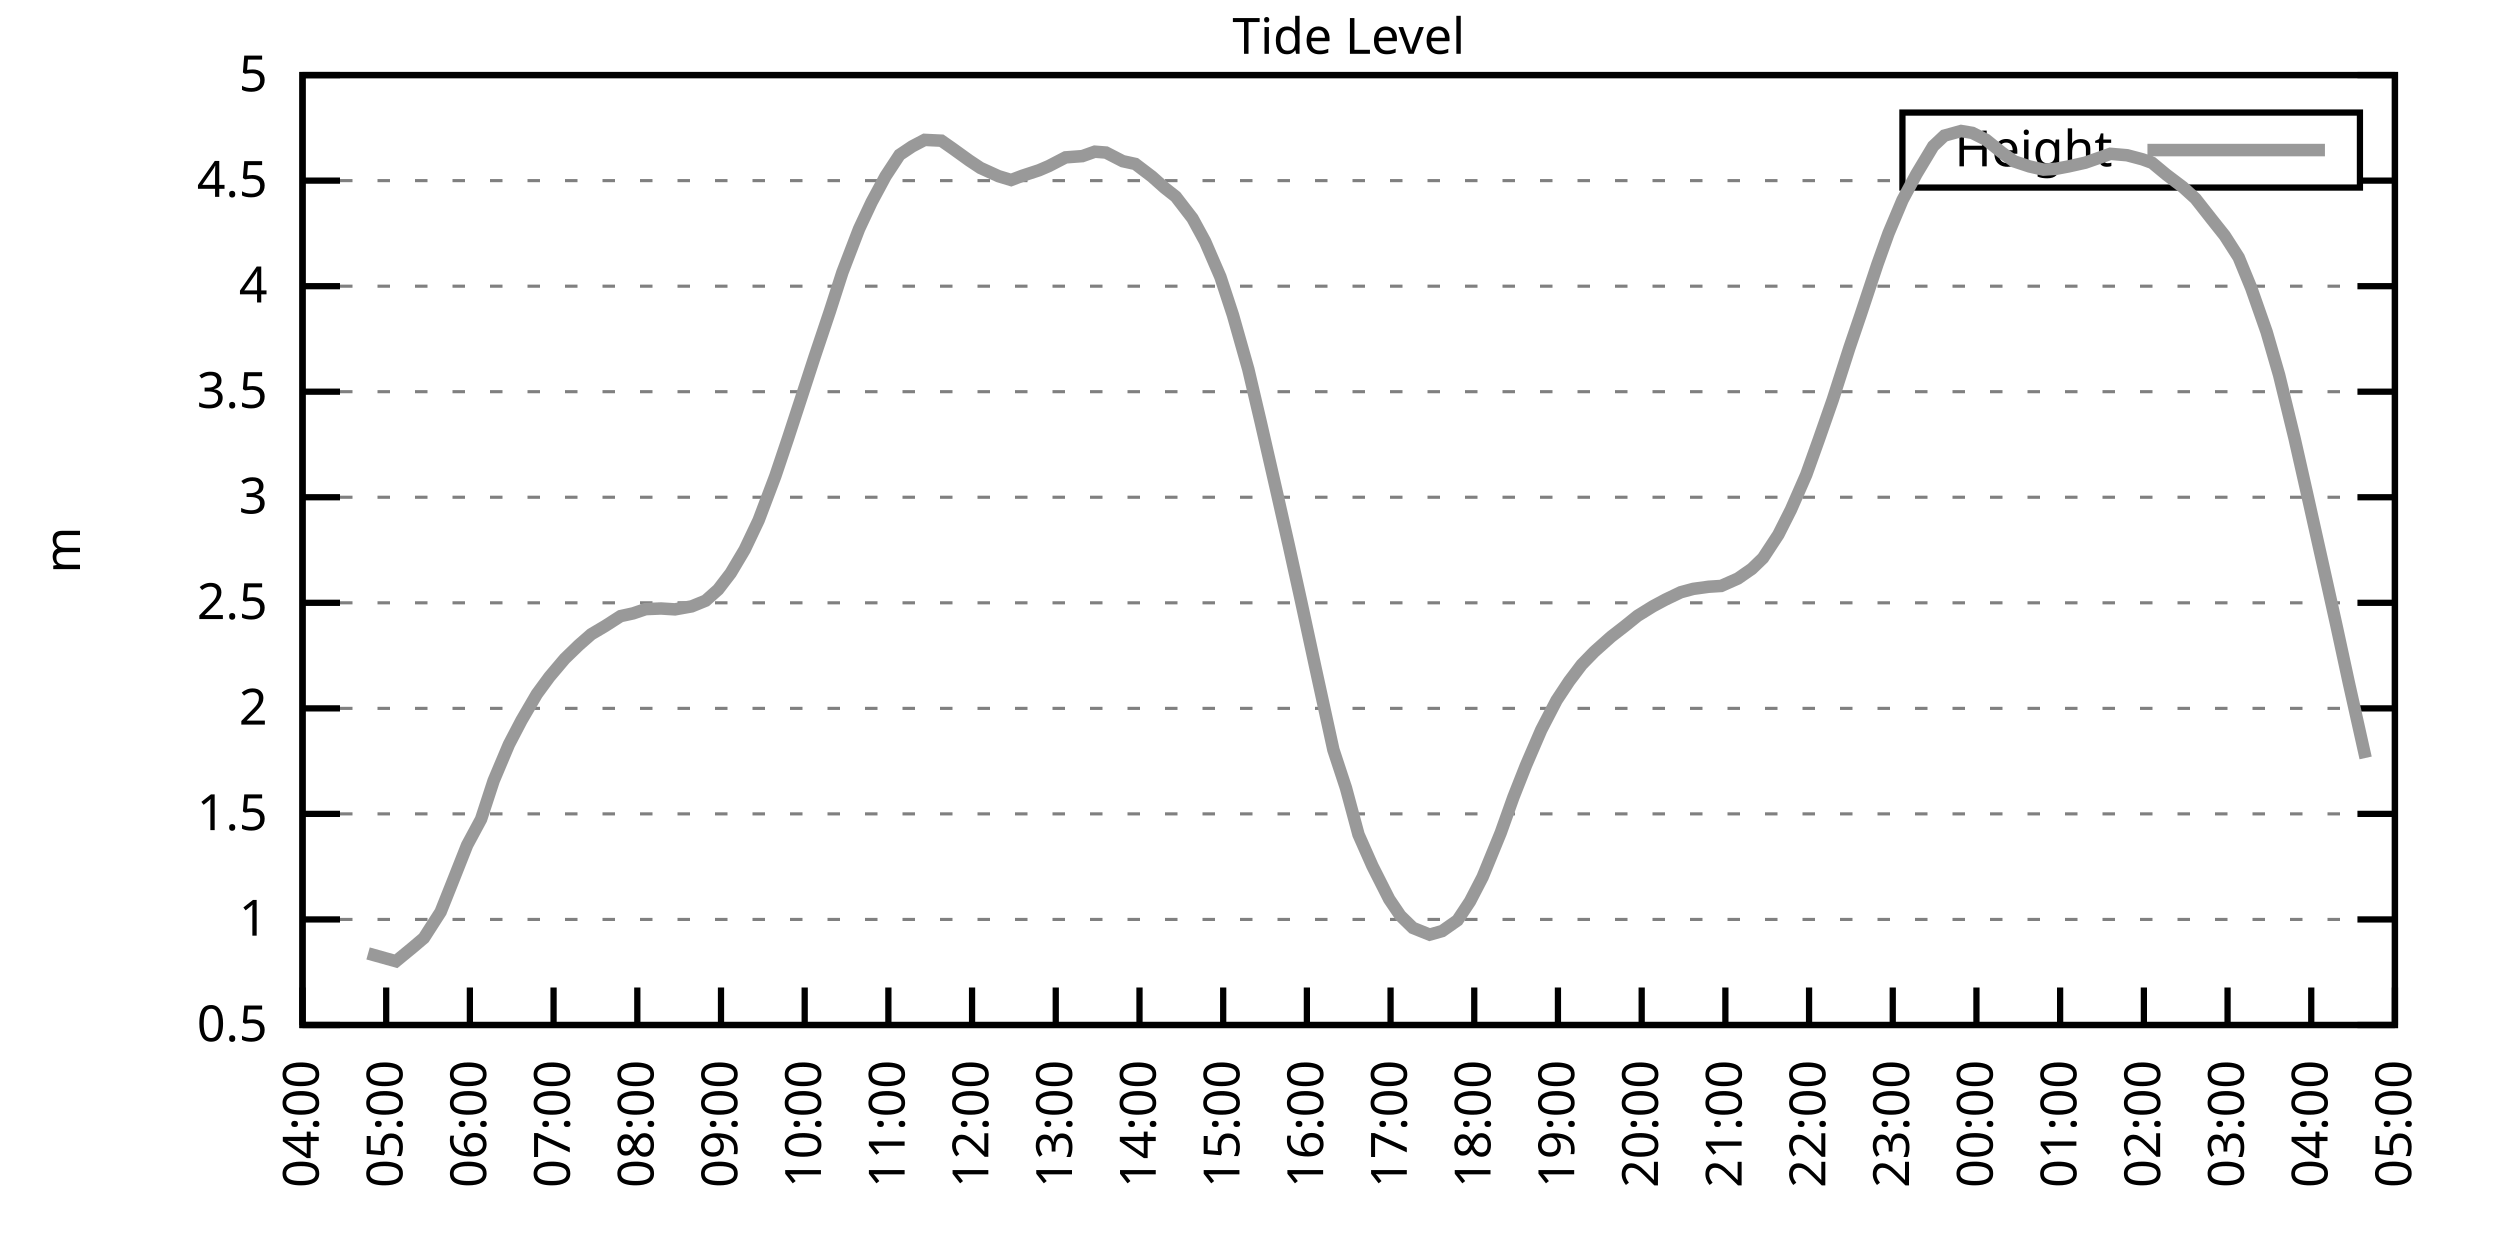
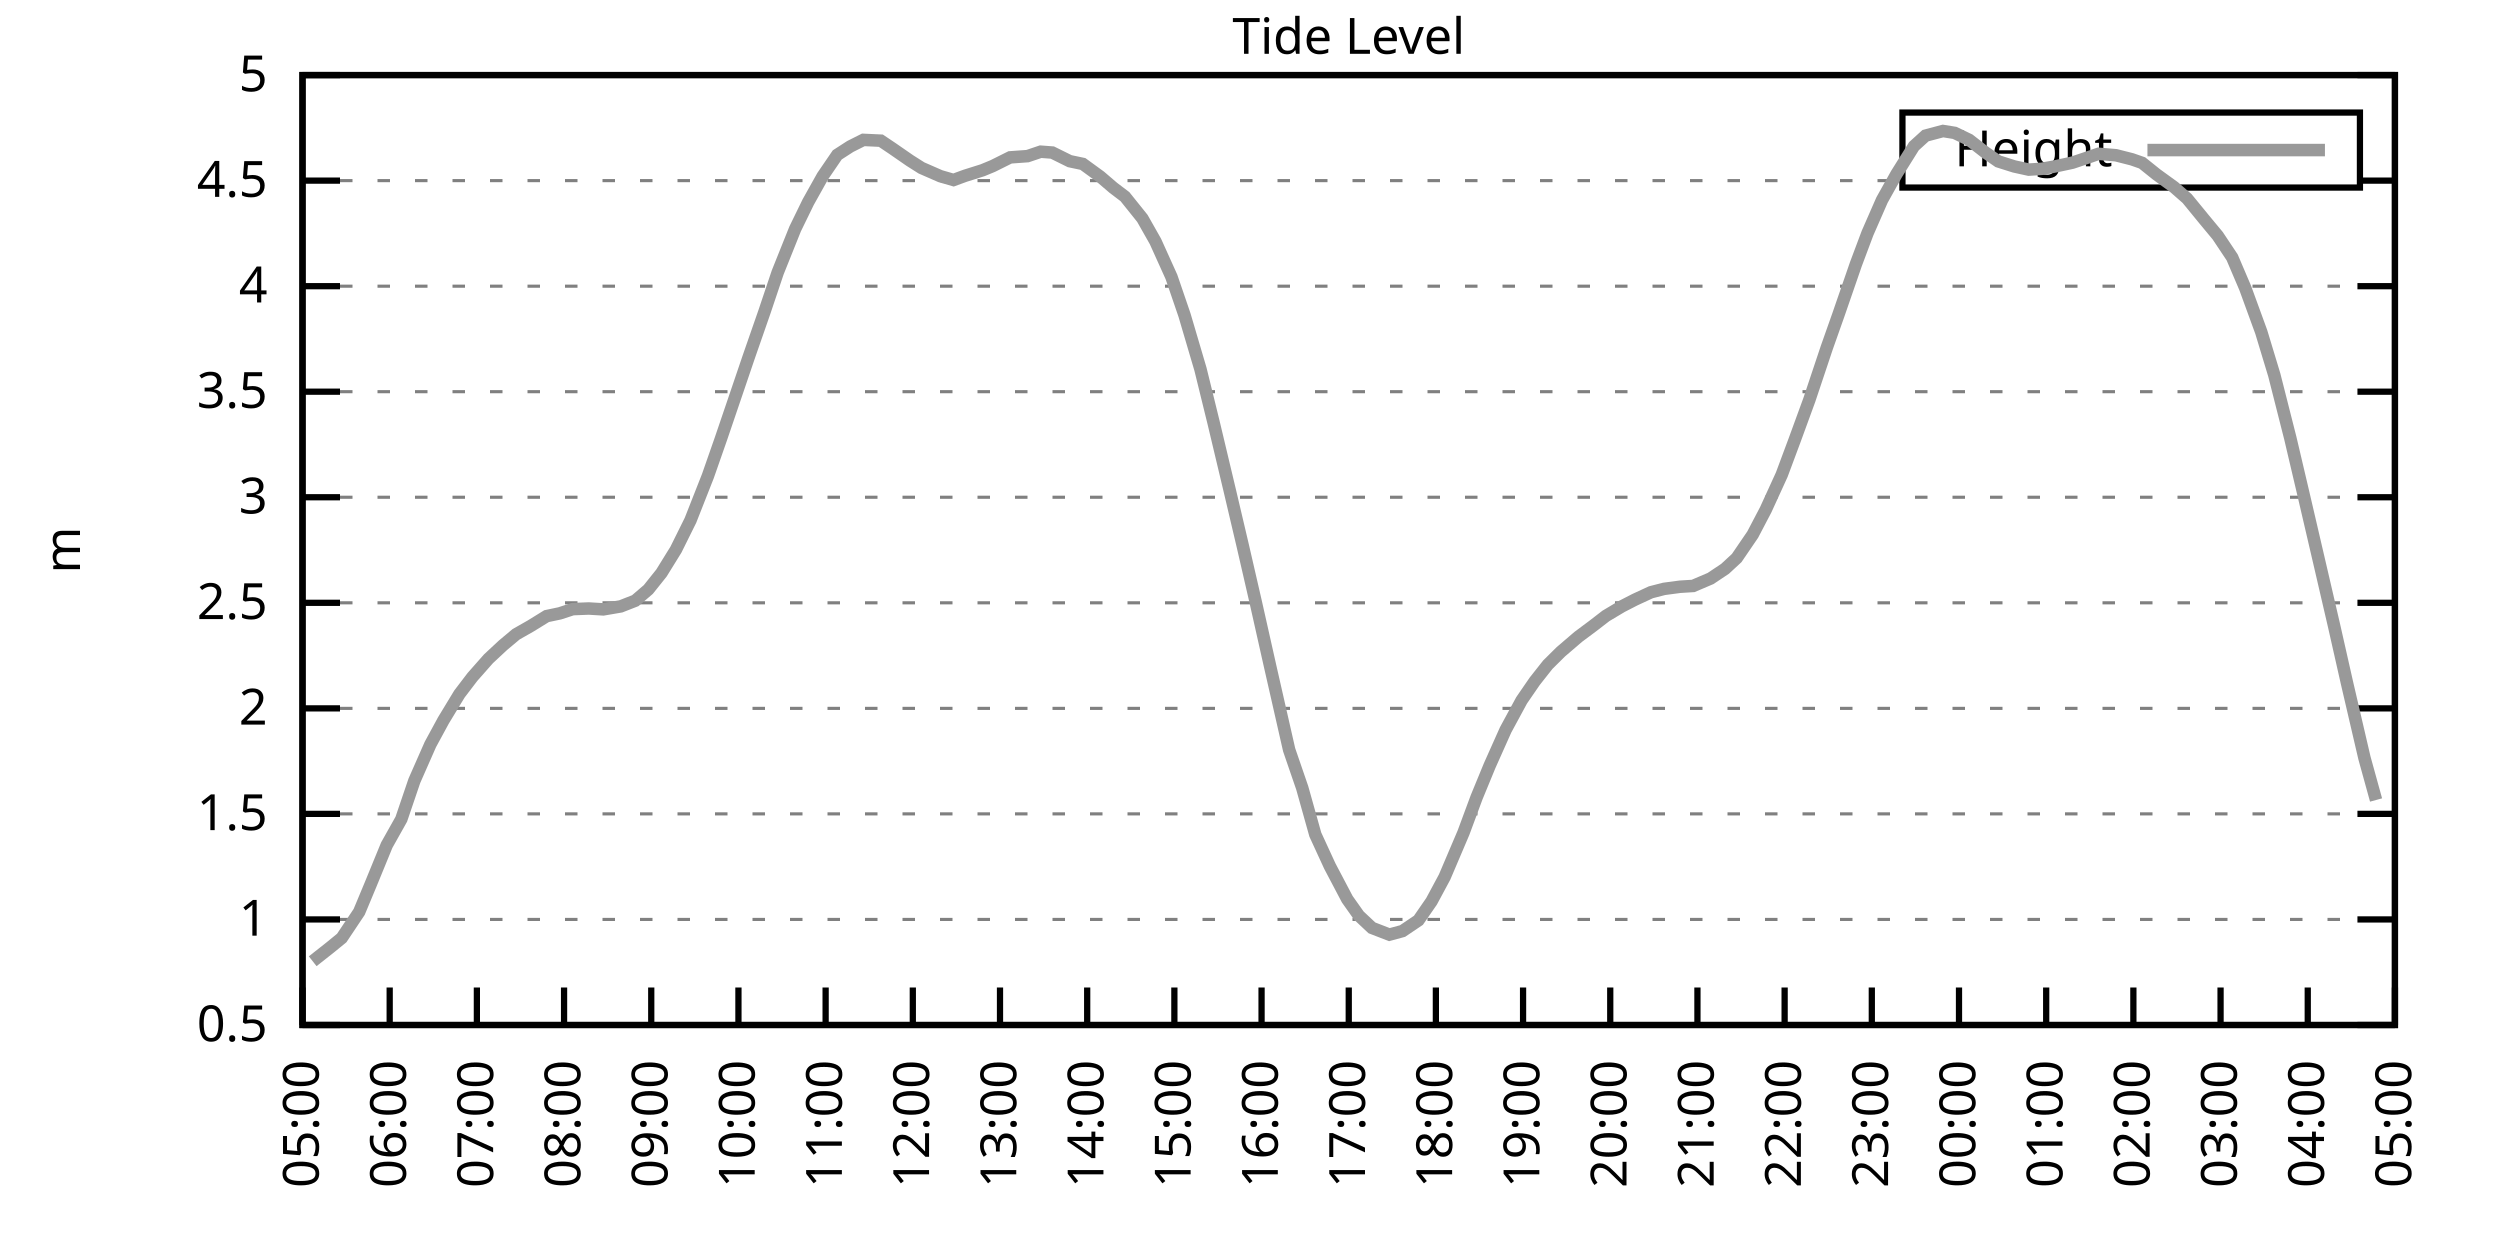
<svg xmlns="http://www.w3.org/2000/svg" xmlns:xlink="http://www.w3.org/1999/xlink" width="400" height="200" viewBox="0 0 400 200">
  <g id="gnuplot_canvas">
    <rect x="0" y="0" width="400" height="200" fill="none" />
    <defs>
      <circle id="gpDot" r="0.5" stroke-width="0.5" stroke="currentColor" />
      <path id="gpPt0" stroke-width="0.333" stroke="currentColor" d="M-1,0 h2 M0,-1 v2" />
      <path id="gpPt1" stroke-width="0.333" stroke="currentColor" d="M-1,-1 L1,1 M1,-1 L-1,1" />
      <path id="gpPt2" stroke-width="0.333" stroke="currentColor" d="M-1,0 L1,0 M0,-1 L0,1 M-1,-1 L1,1 M-1,1 L1,-1" />
      <rect id="gpPt3" stroke-width="0.333" stroke="currentColor" x="-1" y="-1" width="2" height="2" />
      <rect id="gpPt4" stroke-width="0.333" stroke="currentColor" fill="currentColor" x="-1" y="-1" width="2" height="2" />
      <circle id="gpPt5" stroke-width="0.333" stroke="currentColor" cx="0" cy="0" r="1" />
      <use xlink:href="#gpPt5" id="gpPt6" fill="currentColor" stroke="none" />
      <path id="gpPt7" stroke-width="0.333" stroke="currentColor" d="M0,-1.33 L-1.33,0.67 L1.33,0.67 z" />
      <use xlink:href="#gpPt7" id="gpPt8" fill="currentColor" stroke="none" />
      <use xlink:href="#gpPt7" id="gpPt9" stroke="currentColor" transform="rotate(180)" />
      <use xlink:href="#gpPt9" id="gpPt10" fill="currentColor" stroke="none" />
      <use xlink:href="#gpPt3" id="gpPt11" stroke="currentColor" transform="rotate(45)" />
      <use xlink:href="#gpPt11" id="gpPt12" fill="currentColor" stroke="none" />
      <path id="gpPt13" stroke-width="0.333" stroke="currentColor" d="M0,1.330 L1.265,0.411 L0.782,-1.067 L-0.782,-1.076 L-1.265,0.411 z" />
      <use xlink:href="#gpPt13" id="gpPt14" fill="currentColor" stroke="none" />
      <filter id="textbox" filterUnits="objectBoundingBox" x="0" y="0" height="1" width="1">
        <feFlood flood-color="white" flood-opacity="1" result="bgnd" />
        <feComposite in="SourceGraphic" in2="bgnd" operator="atop" />
      </filter>
      <filter id="greybox" filterUnits="objectBoundingBox" x="0" y="0" height="1" width="1">
        <feFlood flood-color="lightgrey" flood-opacity="1" result="grey" />
        <feComposite in="SourceGraphic" in2="grey" operator="atop" />
      </filter>
    </defs>
    <g fill="none" color="white" stroke="currentColor" stroke-width="1.00" stroke-linecap="butt" stroke-linejoin="miter">
</g>
    <g fill="none" color="black" stroke="currentColor" stroke-width="1.00" stroke-linecap="butt" stroke-linejoin="miter">
      <g stroke="none" shape-rendering="crispEdges">
        <polygon fill="rgb(255, 255, 255)" points="48.40,164.00 383.18,164.00 383.18,12.02 48.40,12.02 " />
      </g>
    </g>
    <g fill="none" color="black" stroke="currentColor" stroke-width="1.00" stroke-linecap="butt" stroke-linejoin="miter">
</g>
    <g fill="none" color="black" stroke="black" stroke-width="0.50" stroke-linecap="butt" stroke-linejoin="miter">
</g>
    <g fill="none" color="gray" stroke="currentColor" stroke-width="0.50" stroke-linecap="butt" stroke-linejoin="miter">
      <path stroke="gray" stroke-dasharray="2,4" class="gridline" d="M48.40,164.00 L383.19,164.00  " />
    </g>
    <g fill="none" color="gray" stroke="gray" stroke-width="1.00" stroke-linecap="butt" stroke-linejoin="miter">
</g>
    <g fill="none" color="black" stroke="currentColor" stroke-width="1.00" stroke-linecap="butt" stroke-linejoin="miter">
      <path stroke="black" d="M48.40,164.00 L54.40,164.00 M383.19,164.00 L377.19,164.00  " />
      <g transform="translate(42.80,166.60)" stroke="none" fill="black" font-family="Sans" font-size="8.00" text-anchor="end">
        <text>
          <tspan font-family="Sans"> 0.5</tspan>
        </text>
      </g>
    </g>
    <g fill="none" color="black" stroke="currentColor" stroke-width="1.00" stroke-linecap="butt" stroke-linejoin="miter">
</g>
    <g fill="none" color="black" stroke="black" stroke-width="0.50" stroke-linecap="butt" stroke-linejoin="miter">
</g>
    <g fill="none" color="gray" stroke="currentColor" stroke-width="0.50" stroke-linecap="butt" stroke-linejoin="miter">
      <path stroke="gray" stroke-dasharray="2,4" class="gridline" d="M48.40,147.11 L383.19,147.11  " />
    </g>
    <g fill="none" color="gray" stroke="gray" stroke-width="1.00" stroke-linecap="butt" stroke-linejoin="miter">
</g>
    <g fill="none" color="black" stroke="currentColor" stroke-width="1.00" stroke-linecap="butt" stroke-linejoin="miter">
      <path stroke="black" d="M48.40,147.11 L54.40,147.11 M383.19,147.11 L377.19,147.11  " />
      <g transform="translate(42.80,149.71)" stroke="none" fill="black" font-family="Sans" font-size="8.00" text-anchor="end">
        <text>
          <tspan font-family="Sans"> 1</tspan>
        </text>
      </g>
    </g>
    <g fill="none" color="black" stroke="currentColor" stroke-width="1.00" stroke-linecap="butt" stroke-linejoin="miter">
</g>
    <g fill="none" color="black" stroke="black" stroke-width="0.50" stroke-linecap="butt" stroke-linejoin="miter">
</g>
    <g fill="none" color="gray" stroke="currentColor" stroke-width="0.50" stroke-linecap="butt" stroke-linejoin="miter">
      <path stroke="gray" stroke-dasharray="2,4" class="gridline" d="M48.40,130.22 L383.19,130.22  " />
    </g>
    <g fill="none" color="gray" stroke="gray" stroke-width="1.00" stroke-linecap="butt" stroke-linejoin="miter">
</g>
    <g fill="none" color="black" stroke="currentColor" stroke-width="1.00" stroke-linecap="butt" stroke-linejoin="miter">
      <path stroke="black" d="M48.40,130.22 L54.40,130.22 M383.19,130.22 L377.19,130.22  " />
      <g transform="translate(42.80,132.82)" stroke="none" fill="black" font-family="Sans" font-size="8.00" text-anchor="end">
        <text>
          <tspan font-family="Sans"> 1.5</tspan>
        </text>
      </g>
    </g>
    <g fill="none" color="black" stroke="currentColor" stroke-width="1.00" stroke-linecap="butt" stroke-linejoin="miter">
</g>
    <g fill="none" color="black" stroke="black" stroke-width="0.50" stroke-linecap="butt" stroke-linejoin="miter">
</g>
    <g fill="none" color="gray" stroke="currentColor" stroke-width="0.50" stroke-linecap="butt" stroke-linejoin="miter">
      <path stroke="gray" stroke-dasharray="2,4" class="gridline" d="M48.40,113.34 L383.19,113.34  " />
    </g>
    <g fill="none" color="gray" stroke="gray" stroke-width="1.00" stroke-linecap="butt" stroke-linejoin="miter">
</g>
    <g fill="none" color="black" stroke="currentColor" stroke-width="1.00" stroke-linecap="butt" stroke-linejoin="miter">
      <path stroke="black" d="M48.40,113.34 L54.40,113.34 M383.19,113.34 L377.19,113.34  " />
      <g transform="translate(42.80,115.94)" stroke="none" fill="black" font-family="Sans" font-size="8.00" text-anchor="end">
        <text>
          <tspan font-family="Sans"> 2</tspan>
        </text>
      </g>
    </g>
    <g fill="none" color="black" stroke="currentColor" stroke-width="1.00" stroke-linecap="butt" stroke-linejoin="miter">
</g>
    <g fill="none" color="black" stroke="black" stroke-width="0.50" stroke-linecap="butt" stroke-linejoin="miter">
</g>
    <g fill="none" color="gray" stroke="currentColor" stroke-width="0.50" stroke-linecap="butt" stroke-linejoin="miter">
      <path stroke="gray" stroke-dasharray="2,4" class="gridline" d="M48.40,96.45 L383.19,96.45  " />
    </g>
    <g fill="none" color="gray" stroke="gray" stroke-width="1.00" stroke-linecap="butt" stroke-linejoin="miter">
</g>
    <g fill="none" color="black" stroke="currentColor" stroke-width="1.00" stroke-linecap="butt" stroke-linejoin="miter">
      <path stroke="black" d="M48.40,96.45 L54.40,96.45 M383.19,96.45 L377.19,96.45  " />
      <g transform="translate(42.80,99.05)" stroke="none" fill="black" font-family="Sans" font-size="8.00" text-anchor="end">
        <text>
          <tspan font-family="Sans"> 2.5</tspan>
        </text>
      </g>
    </g>
    <g fill="none" color="black" stroke="currentColor" stroke-width="1.00" stroke-linecap="butt" stroke-linejoin="miter">
</g>
    <g fill="none" color="black" stroke="black" stroke-width="0.50" stroke-linecap="butt" stroke-linejoin="miter">
</g>
    <g fill="none" color="gray" stroke="currentColor" stroke-width="0.50" stroke-linecap="butt" stroke-linejoin="miter">
      <path stroke="gray" stroke-dasharray="2,4" class="gridline" d="M48.40,79.56 L383.19,79.56  " />
    </g>
    <g fill="none" color="gray" stroke="gray" stroke-width="1.00" stroke-linecap="butt" stroke-linejoin="miter">
</g>
    <g fill="none" color="black" stroke="currentColor" stroke-width="1.00" stroke-linecap="butt" stroke-linejoin="miter">
      <path stroke="black" d="M48.40,79.56 L54.40,79.56 M383.19,79.56 L377.19,79.56  " />
      <g transform="translate(42.80,82.16)" stroke="none" fill="black" font-family="Sans" font-size="8.00" text-anchor="end">
        <text>
          <tspan font-family="Sans"> 3</tspan>
        </text>
      </g>
    </g>
    <g fill="none" color="black" stroke="currentColor" stroke-width="1.00" stroke-linecap="butt" stroke-linejoin="miter">
</g>
    <g fill="none" color="black" stroke="black" stroke-width="0.50" stroke-linecap="butt" stroke-linejoin="miter">
</g>
    <g fill="none" color="gray" stroke="currentColor" stroke-width="0.50" stroke-linecap="butt" stroke-linejoin="miter">
      <path stroke="gray" stroke-dasharray="2,4" class="gridline" d="M48.40,62.67 L383.19,62.67  " />
    </g>
    <g fill="none" color="gray" stroke="gray" stroke-width="1.00" stroke-linecap="butt" stroke-linejoin="miter">
</g>
    <g fill="none" color="black" stroke="currentColor" stroke-width="1.00" stroke-linecap="butt" stroke-linejoin="miter">
      <path stroke="black" d="M48.40,62.67 L54.40,62.67 M383.19,62.67 L377.19,62.67  " />
      <g transform="translate(42.80,65.27)" stroke="none" fill="black" font-family="Sans" font-size="8.00" text-anchor="end">
        <text>
          <tspan font-family="Sans"> 3.5</tspan>
        </text>
      </g>
    </g>
    <g fill="none" color="black" stroke="currentColor" stroke-width="1.00" stroke-linecap="butt" stroke-linejoin="miter">
</g>
    <g fill="none" color="black" stroke="black" stroke-width="0.50" stroke-linecap="butt" stroke-linejoin="miter">
</g>
    <g fill="none" color="gray" stroke="currentColor" stroke-width="0.50" stroke-linecap="butt" stroke-linejoin="miter">
      <path stroke="gray" stroke-dasharray="2,4" class="gridline" d="M48.40,45.79 L383.19,45.79  " />
    </g>
    <g fill="none" color="gray" stroke="gray" stroke-width="1.00" stroke-linecap="butt" stroke-linejoin="miter">
</g>
    <g fill="none" color="black" stroke="currentColor" stroke-width="1.00" stroke-linecap="butt" stroke-linejoin="miter">
      <path stroke="black" d="M48.40,45.79 L54.40,45.79 M383.19,45.79 L377.19,45.79  " />
      <g transform="translate(42.80,48.39)" stroke="none" fill="black" font-family="Sans" font-size="8.00" text-anchor="end">
        <text>
          <tspan font-family="Sans"> 4</tspan>
        </text>
      </g>
    </g>
    <g fill="none" color="black" stroke="currentColor" stroke-width="1.00" stroke-linecap="butt" stroke-linejoin="miter">
</g>
    <g fill="none" color="black" stroke="black" stroke-width="0.50" stroke-linecap="butt" stroke-linejoin="miter">
</g>
    <g fill="none" color="gray" stroke="currentColor" stroke-width="0.50" stroke-linecap="butt" stroke-linejoin="miter">
      <path stroke="gray" stroke-dasharray="2,4" class="gridline" d="M48.40,28.90 L304.39,28.90 M377.59,28.90 L383.19,28.90  " />
    </g>
    <g fill="none" color="gray" stroke="gray" stroke-width="1.00" stroke-linecap="butt" stroke-linejoin="miter">
</g>
    <g fill="none" color="black" stroke="currentColor" stroke-width="1.00" stroke-linecap="butt" stroke-linejoin="miter">
      <path stroke="black" d="M48.40,28.90 L54.40,28.90 M383.19,28.90 L377.19,28.90  " />
      <g transform="translate(42.80,31.50)" stroke="none" fill="black" font-family="Sans" font-size="8.00" text-anchor="end">
        <text>
          <tspan font-family="Sans"> 4.5</tspan>
        </text>
      </g>
    </g>
    <g fill="none" color="black" stroke="currentColor" stroke-width="1.00" stroke-linecap="butt" stroke-linejoin="miter">
</g>
    <g fill="none" color="black" stroke="black" stroke-width="0.50" stroke-linecap="butt" stroke-linejoin="miter">
</g>
    <g fill="none" color="gray" stroke="currentColor" stroke-width="0.50" stroke-linecap="butt" stroke-linejoin="miter">
      <path stroke="gray" stroke-dasharray="2,4" class="gridline" d="M48.40,12.01 L383.19,12.01  " />
    </g>
    <g fill="none" color="gray" stroke="gray" stroke-width="1.00" stroke-linecap="butt" stroke-linejoin="miter">
</g>
    <g fill="none" color="black" stroke="currentColor" stroke-width="1.00" stroke-linecap="butt" stroke-linejoin="miter">
      <path stroke="black" d="M48.40,12.01 L54.40,12.01 M383.19,12.01 L377.19,12.01  " />
      <g transform="translate(42.80,14.61)" stroke="none" fill="black" font-family="Sans" font-size="8.00" text-anchor="end">
        <text>
          <tspan font-family="Sans"> 5</tspan>
        </text>
      </g>
    </g>
    <g fill="none" color="black" stroke="currentColor" stroke-width="1.00" stroke-linecap="butt" stroke-linejoin="miter">
      <path stroke="black" d="M48.40,164.00 L48.40,158.00  " />
      <g transform="translate(51.00,169.60) rotate(270.00)" stroke="none" fill="black" font-family="Sans" font-size="8.00" text-anchor="end">
        <text>
-           <tspan font-family="Sans">04:00</tspan>
-         </text>
-       </g>
-     </g>
-     <g fill="none" color="black" stroke="currentColor" stroke-width="1.00" stroke-linecap="butt" stroke-linejoin="miter">
-       <path stroke="black" d="M61.79,164.00 L61.79,158.00  " />
-       <g transform="translate(64.39,169.60) rotate(270.00)" stroke="none" fill="black" font-family="Sans" font-size="8.00" text-anchor="end">
-         <text>
          <tspan font-family="Sans">05:00</tspan>
        </text>
      </g>
    </g>
    <g fill="none" color="black" stroke="currentColor" stroke-width="1.00" stroke-linecap="butt" stroke-linejoin="miter">
-       <path stroke="black" d="M75.18,164.00 L75.18,158.00  " />
-       <g transform="translate(77.78,169.60) rotate(270.00)" stroke="none" fill="black" font-family="Sans" font-size="8.00" text-anchor="end">
+       <path stroke="black" d="M62.35,164.00 L62.35,158.00  " />
+       <g transform="translate(64.95,169.60) rotate(270.00)" stroke="none" fill="black" font-family="Sans" font-size="8.00" text-anchor="end">
        <text>
          <tspan font-family="Sans">06:00</tspan>
        </text>
      </g>
    </g>
    <g fill="none" color="black" stroke="currentColor" stroke-width="1.00" stroke-linecap="butt" stroke-linejoin="miter">
-       <path stroke="black" d="M88.57,164.00 L88.57,158.00  " />
-       <g transform="translate(91.17,169.60) rotate(270.00)" stroke="none" fill="black" font-family="Sans" font-size="8.00" text-anchor="end">
+       <path stroke="black" d="M76.30,164.00 L76.30,158.00  " />
+       <g transform="translate(78.90,169.60) rotate(270.00)" stroke="none" fill="black" font-family="Sans" font-size="8.00" text-anchor="end">
        <text>
          <tspan font-family="Sans">07:00</tspan>
        </text>
      </g>
    </g>
    <g fill="none" color="black" stroke="currentColor" stroke-width="1.00" stroke-linecap="butt" stroke-linejoin="miter">
-       <path stroke="black" d="M101.97,164.00 L101.97,158.00  " />
-       <g transform="translate(104.57,169.60) rotate(270.00)" stroke="none" fill="black" font-family="Sans" font-size="8.00" text-anchor="end">
+       <path stroke="black" d="M90.25,164.00 L90.25,158.00  " />
+       <g transform="translate(92.85,169.60) rotate(270.00)" stroke="none" fill="black" font-family="Sans" font-size="8.00" text-anchor="end">
        <text>
          <tspan font-family="Sans">08:00</tspan>
        </text>
      </g>
    </g>
    <g fill="none" color="black" stroke="currentColor" stroke-width="1.00" stroke-linecap="butt" stroke-linejoin="miter">
-       <path stroke="black" d="M115.36,164.00 L115.36,158.00  " />
-       <g transform="translate(117.96,169.60) rotate(270.00)" stroke="none" fill="black" font-family="Sans" font-size="8.00" text-anchor="end">
+       <path stroke="black" d="M104.20,164.00 L104.20,158.00  " />
+       <g transform="translate(106.80,169.60) rotate(270.00)" stroke="none" fill="black" font-family="Sans" font-size="8.00" text-anchor="end">
        <text>
          <tspan font-family="Sans">09:00</tspan>
        </text>
      </g>
    </g>
    <g fill="none" color="black" stroke="currentColor" stroke-width="1.00" stroke-linecap="butt" stroke-linejoin="miter">
-       <path stroke="black" d="M128.75,164.00 L128.75,158.00  " />
-       <g transform="translate(131.35,169.60) rotate(270.00)" stroke="none" fill="black" font-family="Sans" font-size="8.00" text-anchor="end">
+       <path stroke="black" d="M118.15,164.00 L118.15,158.00  " />
+       <g transform="translate(120.75,169.60) rotate(270.00)" stroke="none" fill="black" font-family="Sans" font-size="8.00" text-anchor="end">
        <text>
          <tspan font-family="Sans">10:00</tspan>
        </text>
      </g>
    </g>
    <g fill="none" color="black" stroke="currentColor" stroke-width="1.00" stroke-linecap="butt" stroke-linejoin="miter">
-       <path stroke="black" d="M142.14,164.00 L142.14,158.00  " />
-       <g transform="translate(144.74,169.60) rotate(270.00)" stroke="none" fill="black" font-family="Sans" font-size="8.00" text-anchor="end">
+       <path stroke="black" d="M132.10,164.00 L132.10,158.00  " />
+       <g transform="translate(134.70,169.60) rotate(270.00)" stroke="none" fill="black" font-family="Sans" font-size="8.00" text-anchor="end">
        <text>
          <tspan font-family="Sans">11:00</tspan>
        </text>
      </g>
    </g>
    <g fill="none" color="black" stroke="currentColor" stroke-width="1.00" stroke-linecap="butt" stroke-linejoin="miter">
-       <path stroke="black" d="M155.53,164.00 L155.53,158.00  " />
-       <g transform="translate(158.13,169.60) rotate(270.00)" stroke="none" fill="black" font-family="Sans" font-size="8.00" text-anchor="end">
+       <path stroke="black" d="M146.05,164.00 L146.05,158.00  " />
+       <g transform="translate(148.65,169.60) rotate(270.00)" stroke="none" fill="black" font-family="Sans" font-size="8.00" text-anchor="end">
        <text>
          <tspan font-family="Sans">12:00</tspan>
        </text>
      </g>
    </g>
    <g fill="none" color="black" stroke="currentColor" stroke-width="1.00" stroke-linecap="butt" stroke-linejoin="miter">
-       <path stroke="black" d="M168.92,164.00 L168.92,158.00  " />
-       <g transform="translate(171.52,169.60) rotate(270.00)" stroke="none" fill="black" font-family="Sans" font-size="8.00" text-anchor="end">
+       <path stroke="black" d="M160.00,164.00 L160.00,158.00  " />
+       <g transform="translate(162.60,169.60) rotate(270.00)" stroke="none" fill="black" font-family="Sans" font-size="8.00" text-anchor="end">
        <text>
          <tspan font-family="Sans">13:00</tspan>
        </text>
      </g>
    </g>
    <g fill="none" color="black" stroke="currentColor" stroke-width="1.00" stroke-linecap="butt" stroke-linejoin="miter">
-       <path stroke="black" d="M182.32,164.00 L182.32,158.00  " />
-       <g transform="translate(184.92,169.60) rotate(270.00)" stroke="none" fill="black" font-family="Sans" font-size="8.00" text-anchor="end">
+       <path stroke="black" d="M173.95,164.00 L173.95,158.00  " />
+       <g transform="translate(176.55,169.60) rotate(270.00)" stroke="none" fill="black" font-family="Sans" font-size="8.00" text-anchor="end">
        <text>
          <tspan font-family="Sans">14:00</tspan>
        </text>
      </g>
    </g>
    <g fill="none" color="black" stroke="currentColor" stroke-width="1.00" stroke-linecap="butt" stroke-linejoin="miter">
-       <path stroke="black" d="M195.71,164.00 L195.71,158.00  " />
-       <g transform="translate(198.31,169.60) rotate(270.00)" stroke="none" fill="black" font-family="Sans" font-size="8.00" text-anchor="end">
+       <path stroke="black" d="M187.90,164.00 L187.90,158.00  " />
+       <g transform="translate(190.50,169.60) rotate(270.00)" stroke="none" fill="black" font-family="Sans" font-size="8.00" text-anchor="end">
        <text>
          <tspan font-family="Sans">15:00</tspan>
        </text>
      </g>
    </g>
    <g fill="none" color="black" stroke="currentColor" stroke-width="1.00" stroke-linecap="butt" stroke-linejoin="miter">
-       <path stroke="black" d="M209.10,164.00 L209.10,158.00  " />
-       <g transform="translate(211.70,169.60) rotate(270.00)" stroke="none" fill="black" font-family="Sans" font-size="8.00" text-anchor="end">
+       <path stroke="black" d="M201.85,164.00 L201.85,158.00  " />
+       <g transform="translate(204.45,169.60) rotate(270.00)" stroke="none" fill="black" font-family="Sans" font-size="8.00" text-anchor="end">
        <text>
          <tspan font-family="Sans">16:00</tspan>
        </text>
      </g>
    </g>
    <g fill="none" color="black" stroke="currentColor" stroke-width="1.00" stroke-linecap="butt" stroke-linejoin="miter">
-       <path stroke="black" d="M222.49,164.00 L222.49,158.00  " />
-       <g transform="translate(225.09,169.60) rotate(270.00)" stroke="none" fill="black" font-family="Sans" font-size="8.00" text-anchor="end">
+       <path stroke="black" d="M215.80,164.00 L215.80,158.00  " />
+       <g transform="translate(218.40,169.60) rotate(270.00)" stroke="none" fill="black" font-family="Sans" font-size="8.00" text-anchor="end">
        <text>
          <tspan font-family="Sans">17:00</tspan>
        </text>
      </g>
    </g>
    <g fill="none" color="black" stroke="currentColor" stroke-width="1.00" stroke-linecap="butt" stroke-linejoin="miter">
-       <path stroke="black" d="M235.88,164.00 L235.88,158.00  " />
-       <g transform="translate(238.48,169.60) rotate(270.00)" stroke="none" fill="black" font-family="Sans" font-size="8.00" text-anchor="end">
+       <path stroke="black" d="M229.74,164.00 L229.74,158.00  " />
+       <g transform="translate(232.34,169.60) rotate(270.00)" stroke="none" fill="black" font-family="Sans" font-size="8.00" text-anchor="end">
        <text>
          <tspan font-family="Sans">18:00</tspan>
        </text>
      </g>
    </g>
    <g fill="none" color="black" stroke="currentColor" stroke-width="1.00" stroke-linecap="butt" stroke-linejoin="miter">
-       <path stroke="black" d="M249.27,164.00 L249.27,158.00  " />
-       <g transform="translate(251.87,169.60) rotate(270.00)" stroke="none" fill="black" font-family="Sans" font-size="8.00" text-anchor="end">
+       <path stroke="black" d="M243.69,164.00 L243.69,158.00  " />
+       <g transform="translate(246.29,169.60) rotate(270.00)" stroke="none" fill="black" font-family="Sans" font-size="8.00" text-anchor="end">
        <text>
          <tspan font-family="Sans">19:00</tspan>
        </text>
      </g>
    </g>
    <g fill="none" color="black" stroke="currentColor" stroke-width="1.00" stroke-linecap="butt" stroke-linejoin="miter">
-       <path stroke="black" d="M262.67,164.00 L262.67,158.00  " />
-       <g transform="translate(265.27,169.60) rotate(270.00)" stroke="none" fill="black" font-family="Sans" font-size="8.00" text-anchor="end">
+       <path stroke="black" d="M257.64,164.00 L257.64,158.00  " />
+       <g transform="translate(260.24,169.60) rotate(270.00)" stroke="none" fill="black" font-family="Sans" font-size="8.00" text-anchor="end">
        <text>
          <tspan font-family="Sans">20:00</tspan>
        </text>
      </g>
    </g>
    <g fill="none" color="black" stroke="currentColor" stroke-width="1.00" stroke-linecap="butt" stroke-linejoin="miter">
-       <path stroke="black" d="M276.06,164.00 L276.06,158.00  " />
-       <g transform="translate(278.66,169.60) rotate(270.00)" stroke="none" fill="black" font-family="Sans" font-size="8.00" text-anchor="end">
+       <path stroke="black" d="M271.59,164.00 L271.59,158.00  " />
+       <g transform="translate(274.19,169.60) rotate(270.00)" stroke="none" fill="black" font-family="Sans" font-size="8.00" text-anchor="end">
        <text>
          <tspan font-family="Sans">21:00</tspan>
        </text>
      </g>
    </g>
    <g fill="none" color="black" stroke="currentColor" stroke-width="1.00" stroke-linecap="butt" stroke-linejoin="miter">
-       <path stroke="black" d="M289.45,164.00 L289.45,158.00  " />
-       <g transform="translate(292.05,169.60) rotate(270.00)" stroke="none" fill="black" font-family="Sans" font-size="8.00" text-anchor="end">
+       <path stroke="black" d="M285.54,164.00 L285.54,158.00  " />
+       <g transform="translate(288.14,169.60) rotate(270.00)" stroke="none" fill="black" font-family="Sans" font-size="8.00" text-anchor="end">
        <text>
          <tspan font-family="Sans">22:00</tspan>
        </text>
      </g>
    </g>
    <g fill="none" color="black" stroke="currentColor" stroke-width="1.00" stroke-linecap="butt" stroke-linejoin="miter">
-       <path stroke="black" d="M302.84,164.00 L302.84,158.00  " />
-       <g transform="translate(305.44,169.60) rotate(270.00)" stroke="none" fill="black" font-family="Sans" font-size="8.00" text-anchor="end">
+       <path stroke="black" d="M299.49,164.00 L299.49,158.00  " />
+       <g transform="translate(302.09,169.60) rotate(270.00)" stroke="none" fill="black" font-family="Sans" font-size="8.00" text-anchor="end">
        <text>
          <tspan font-family="Sans">23:00</tspan>
        </text>
      </g>
    </g>
    <g fill="none" color="black" stroke="currentColor" stroke-width="1.00" stroke-linecap="butt" stroke-linejoin="miter">
-       <path stroke="black" d="M316.23,164.00 L316.23,158.00  " />
-       <g transform="translate(318.83,169.60) rotate(270.00)" stroke="none" fill="black" font-family="Sans" font-size="8.00" text-anchor="end">
+       <path stroke="black" d="M313.44,164.00 L313.44,158.00  " />
+       <g transform="translate(316.04,169.60) rotate(270.00)" stroke="none" fill="black" font-family="Sans" font-size="8.00" text-anchor="end">
        <text>
          <tspan font-family="Sans">00:00</tspan>
        </text>
      </g>
    </g>
    <g fill="none" color="black" stroke="currentColor" stroke-width="1.00" stroke-linecap="butt" stroke-linejoin="miter">
-       <path stroke="black" d="M329.62,164.00 L329.62,158.00  " />
-       <g transform="translate(332.22,169.60) rotate(270.00)" stroke="none" fill="black" font-family="Sans" font-size="8.00" text-anchor="end">
+       <path stroke="black" d="M327.39,164.00 L327.39,158.00  " />
+       <g transform="translate(329.99,169.60) rotate(270.00)" stroke="none" fill="black" font-family="Sans" font-size="8.00" text-anchor="end">
        <text>
          <tspan font-family="Sans">01:00</tspan>
        </text>
      </g>
    </g>
    <g fill="none" color="black" stroke="currentColor" stroke-width="1.00" stroke-linecap="butt" stroke-linejoin="miter">
-       <path stroke="black" d="M343.02,164.00 L343.02,158.00  " />
-       <g transform="translate(345.62,169.60) rotate(270.00)" stroke="none" fill="black" font-family="Sans" font-size="8.00" text-anchor="end">
+       <path stroke="black" d="M341.34,164.00 L341.34,158.00  " />
+       <g transform="translate(343.94,169.60) rotate(270.00)" stroke="none" fill="black" font-family="Sans" font-size="8.00" text-anchor="end">
        <text>
          <tspan font-family="Sans">02:00</tspan>
        </text>
      </g>
    </g>
    <g fill="none" color="black" stroke="currentColor" stroke-width="1.00" stroke-linecap="butt" stroke-linejoin="miter">
-       <path stroke="black" d="M356.41,164.00 L356.41,158.00  " />
-       <g transform="translate(359.01,169.60) rotate(270.00)" stroke="none" fill="black" font-family="Sans" font-size="8.00" text-anchor="end">
+       <path stroke="black" d="M355.29,164.00 L355.29,158.00  " />
+       <g transform="translate(357.89,169.60) rotate(270.00)" stroke="none" fill="black" font-family="Sans" font-size="8.00" text-anchor="end">
        <text>
          <tspan font-family="Sans">03:00</tspan>
        </text>
      </g>
    </g>
    <g fill="none" color="black" stroke="currentColor" stroke-width="1.00" stroke-linecap="butt" stroke-linejoin="miter">
-       <path stroke="black" d="M369.80,164.00 L369.80,158.00  " />
-       <g transform="translate(372.40,169.60) rotate(270.00)" stroke="none" fill="black" font-family="Sans" font-size="8.00" text-anchor="end">
+       <path stroke="black" d="M369.24,164.00 L369.24,158.00  " />
+       <g transform="translate(371.84,169.60) rotate(270.00)" stroke="none" fill="black" font-family="Sans" font-size="8.00" text-anchor="end">
        <text>
          <tspan font-family="Sans">04:00</tspan>
        </text>
      </g>
    </g>
    <g fill="none" color="black" stroke="currentColor" stroke-width="1.00" stroke-linecap="butt" stroke-linejoin="miter">
      <path stroke="black" d="M383.19,164.00 L383.19,158.00  " />
      <g transform="translate(385.79,169.60) rotate(270.00)" stroke="none" fill="black" font-family="Sans" font-size="8.00" text-anchor="end">
        <text>
          <tspan font-family="Sans">05:00</tspan>
        </text>
      </g>
    </g>
    <g fill="none" color="black" stroke="currentColor" stroke-width="1.00" stroke-linecap="butt" stroke-linejoin="miter">
</g>
    <g fill="none" color="black" stroke="currentColor" stroke-width="1.00" stroke-linecap="butt" stroke-linejoin="miter">
      <path stroke="black" d="M48.40,12.01 L48.40,164.00 L383.19,164.00 L383.19,12.01 L48.40,12.01 Z  " />
    </g>
    <g fill="none" color="black" stroke="currentColor" stroke-width="1.00" stroke-linecap="butt" stroke-linejoin="miter">
</g>
    <g fill="none" color="black" stroke="currentColor" stroke-width="1.00" stroke-linecap="butt" stroke-linejoin="miter">
      <path stroke="black" d="M304.39,30.01 L304.39,18.01 L377.59,18.01 L377.59,30.01 L304.39,30.01 Z  " />
    </g>
    <g id="Tide_level_plot_1">
      <g fill="none" color="white" stroke="black" stroke-width="2.00" stroke-linecap="butt" stroke-linejoin="miter">
</g>
      <g fill="none" color="black" stroke="currentColor" stroke-width="2.00" stroke-linecap="butt" stroke-linejoin="miter">
        <g transform="translate(337.99,26.61)" stroke="none" fill="black" font-family="Sans" font-size="8.00" text-anchor="end">
          <text>
            <tspan font-family="Sans">Height</tspan>
          </text>
        </g>
      </g>
      <g fill="none" color="black" stroke="currentColor" stroke-width="2.00" stroke-linecap="butt" stroke-linejoin="miter">
-         <path stroke="rgb(153, 153, 153)" d="M343.59,24.01 L371.99,24.01 M58.89,152.55 L63.35,153.80 L66.03,151.60 L67.82,150.08 L70.50,145.90 L72.28,141.44   L74.74,135.22 L76.97,131.07 L78.98,124.92 L81.43,119.11 L83.44,115.26 L85.90,111.04 L87.91,108.30 L90.36,105.40   L92.59,103.24 L94.60,101.48 L96.83,100.16 L99.29,98.58 L101.30,98.14 L103.31,97.46 L105.76,97.36 L107.99,97.50   L110.67,97.02 L112.90,96.11 L114.91,94.32 L116.92,91.69 L119.15,87.94 L121.38,83.24 L124.06,76.15 L126.07,70.17   L128.30,63.35 L130.31,57.17 L132.77,49.84 L134.78,43.59 L137.45,36.63 L139.46,32.34 L141.69,28.19 L143.93,24.78   L145.94,23.43 L147.94,22.38 L150.62,22.51 L152.41,23.76 L155.09,25.69 L156.87,26.87 L159.77,28.19 L161.78,28.80   L163.57,28.12 L166.25,27.24 L167.81,26.57 L170.49,25.18 L173.17,24.98 L175.17,24.27 L176.96,24.41 L179.64,25.79   L181.65,26.23 L184.32,28.26 L186.33,30.05 L188.12,31.46 L190.80,34.94 L192.81,38.63 L195.26,44.30 L197.27,50.41   L199.73,59.09 L201.73,67.60 L204.19,78.35 L206.20,87.23 L208.21,96.35 L210.44,106.68 L213.34,119.96 L215.35,126.07   L217.36,133.53 L219.59,138.57 L222.27,143.87 L224.05,146.50 L226.06,148.46 L228.74,149.54 L230.75,148.97 L233.20,147.25   L235.21,144.21 L237.22,140.32 L240.12,133.23 L242.13,127.59 L244.14,122.49 L246.60,116.78 L249.05,112.05 L251.06,109.01   L253.07,106.35 L255.08,104.28 L257.76,101.89 L259.99,100.16 L262.00,98.54 L264.45,97.02 L266.46,95.94 L268.92,94.76   L270.92,94.22 L273.38,93.88 L275.39,93.75 L278.07,92.56 L280.30,91.01 L282.08,89.29 L284.54,85.54 L286.55,81.55   L289.00,75.95 L291.01,70.34 L293.24,63.96 L295.92,55.61 L297.71,50.35 L300.39,42.27 L302.17,37.31 L304.40,32.01   L306.63,27.85 L309.31,23.39 L311.10,21.70 L313.78,20.96 L315.56,21.26 L317.79,22.38 L320.25,24.37 L322.26,25.82   L324.71,26.63 L326.95,27.14 L328.95,27.01 L330.96,26.63 L333.64,26.03 L335.87,25.25 L337.66,24.61 L340.34,24.84   L342.79,25.49 L344.35,26.06 L346.59,27.92 L349.26,29.94 L351.27,31.77 L353.95,35.18 L355.96,37.71 L358.19,41.19   L360.20,46.09 L362.66,53.11 L364.66,60.01 L367.12,70.10 L369.13,78.99 L371.81,90.98 L373.82,100.03 L375.82,109.28   L378.50,121.27  " />
+         <path stroke="rgb(153, 153, 153)" d="M343.59,24.01 L371.99,24.01 M50.03,153.80 L52.82,151.60 L54.68,150.08 L57.47,145.90 L59.33,141.44 L61.88,135.22   L64.21,131.07 L66.30,124.92 L68.86,119.11 L70.95,115.26 L73.51,111.04 L75.60,108.30 L78.16,105.40 L80.48,103.24   L82.58,101.48 L84.90,100.16 L87.46,98.58 L89.55,98.14 L91.64,97.46 L94.20,97.36 L96.53,97.50 L99.32,97.02   L101.64,96.11 L103.73,94.32 L105.83,91.69 L108.15,87.94 L110.48,83.24 L113.27,76.15 L115.36,70.17 L117.68,63.35   L119.78,57.17 L122.33,49.84 L124.43,43.59 L127.22,36.63 L129.31,32.34 L131.63,28.19 L133.96,24.78 L136.05,23.43   L138.14,22.38 L140.93,22.51 L142.79,23.76 L145.58,25.69 L147.44,26.87 L150.46,28.19 L152.56,28.80 L154.42,28.12   L157.21,27.24 L158.83,26.57 L161.62,25.18 L164.41,24.98 L166.51,24.27 L168.37,24.41 L171.16,25.79 L173.25,26.23   L176.04,28.26 L178.13,30.05 L179.99,31.46 L182.78,34.94 L184.87,38.63 L187.43,44.30 L189.52,50.41 L192.08,59.09   L194.17,67.60 L196.73,78.35 L198.82,87.23 L200.92,96.35 L203.24,106.68 L206.26,119.96 L208.36,126.07 L210.45,133.53   L212.77,138.57 L215.56,143.87 L217.42,146.50 L219.51,148.46 L222.30,149.54 L224.40,148.97 L226.95,147.25 L229.05,144.21   L231.14,140.32 L234.16,133.23 L236.25,127.59 L238.35,122.49 L240.90,116.78 L243.46,112.05 L245.55,109.01 L247.65,106.35   L249.74,104.28 L252.53,101.89 L254.85,100.16 L256.95,98.54 L259.50,97.02 L261.60,95.94 L264.15,94.76 L266.25,94.22   L268.80,93.88 L270.90,93.75 L273.69,92.56 L276.01,91.01 L277.87,89.29 L280.43,85.54 L282.52,81.55 L285.08,75.95   L287.17,70.34 L289.50,63.96 L292.29,55.61 L294.15,50.35 L296.94,42.27 L298.80,37.31 L301.12,32.01 L303.44,27.85   L306.23,23.39 L308.09,21.70 L310.88,20.96 L312.74,21.26 L315.07,22.38 L317.63,24.37 L319.72,25.82 L322.28,26.63   L324.60,27.14 L326.69,27.01 L328.79,26.63 L331.58,26.03 L333.90,25.25 L335.76,24.61 L338.55,24.84 L341.11,25.49   L342.74,26.06 L345.06,27.92 L347.85,29.94 L349.94,31.77 L352.73,35.18 L354.83,37.71 L357.15,41.19 L359.24,46.09   L361.80,53.11 L363.89,60.01 L366.45,70.10 L368.54,78.99 L371.33,90.98 L373.43,100.03 L375.52,109.28 L378.31,121.27   L380.17,128.00  " />
      </g>
    </g>
    <g fill="none" color="black" stroke="currentColor" stroke-width="2.00" stroke-linecap="butt" stroke-linejoin="miter">
</g>
    <g fill="none" color="black" stroke="black" stroke-width="1.00" stroke-linecap="butt" stroke-linejoin="miter">
</g>
    <g fill="none" color="black" stroke="currentColor" stroke-width="1.00" stroke-linecap="butt" stroke-linejoin="miter">
      <path stroke="black" d="M48.40,12.01 L48.40,164.00 L383.19,164.00 L383.19,12.01 L48.40,12.01 Z  " />
      <g transform="translate(12.80,88.01) rotate(270.00)" stroke="none" fill="black" font-family="Sans" font-size="8.00" text-anchor="middle">
        <text>
          <tspan font-family="Sans">m</tspan>
        </text>
      </g>
    </g>
    <g fill="none" color="black" stroke="currentColor" stroke-width="1.00" stroke-linecap="butt" stroke-linejoin="miter">
</g>
    <g fill="none" color="black" stroke="currentColor" stroke-width="1.00" stroke-linecap="butt" stroke-linejoin="miter">
      <g transform="translate(215.79,8.61)" stroke="none" fill="black" font-family="Sans" font-size="8.00" text-anchor="middle">
        <text>
          <tspan font-family="Sans">Tide Level</tspan>
        </text>
      </g>
    </g>
    <g fill="none" color="black" stroke="currentColor" stroke-width="1.00" stroke-linecap="butt" stroke-linejoin="miter">
</g>
  </g>
</svg>
